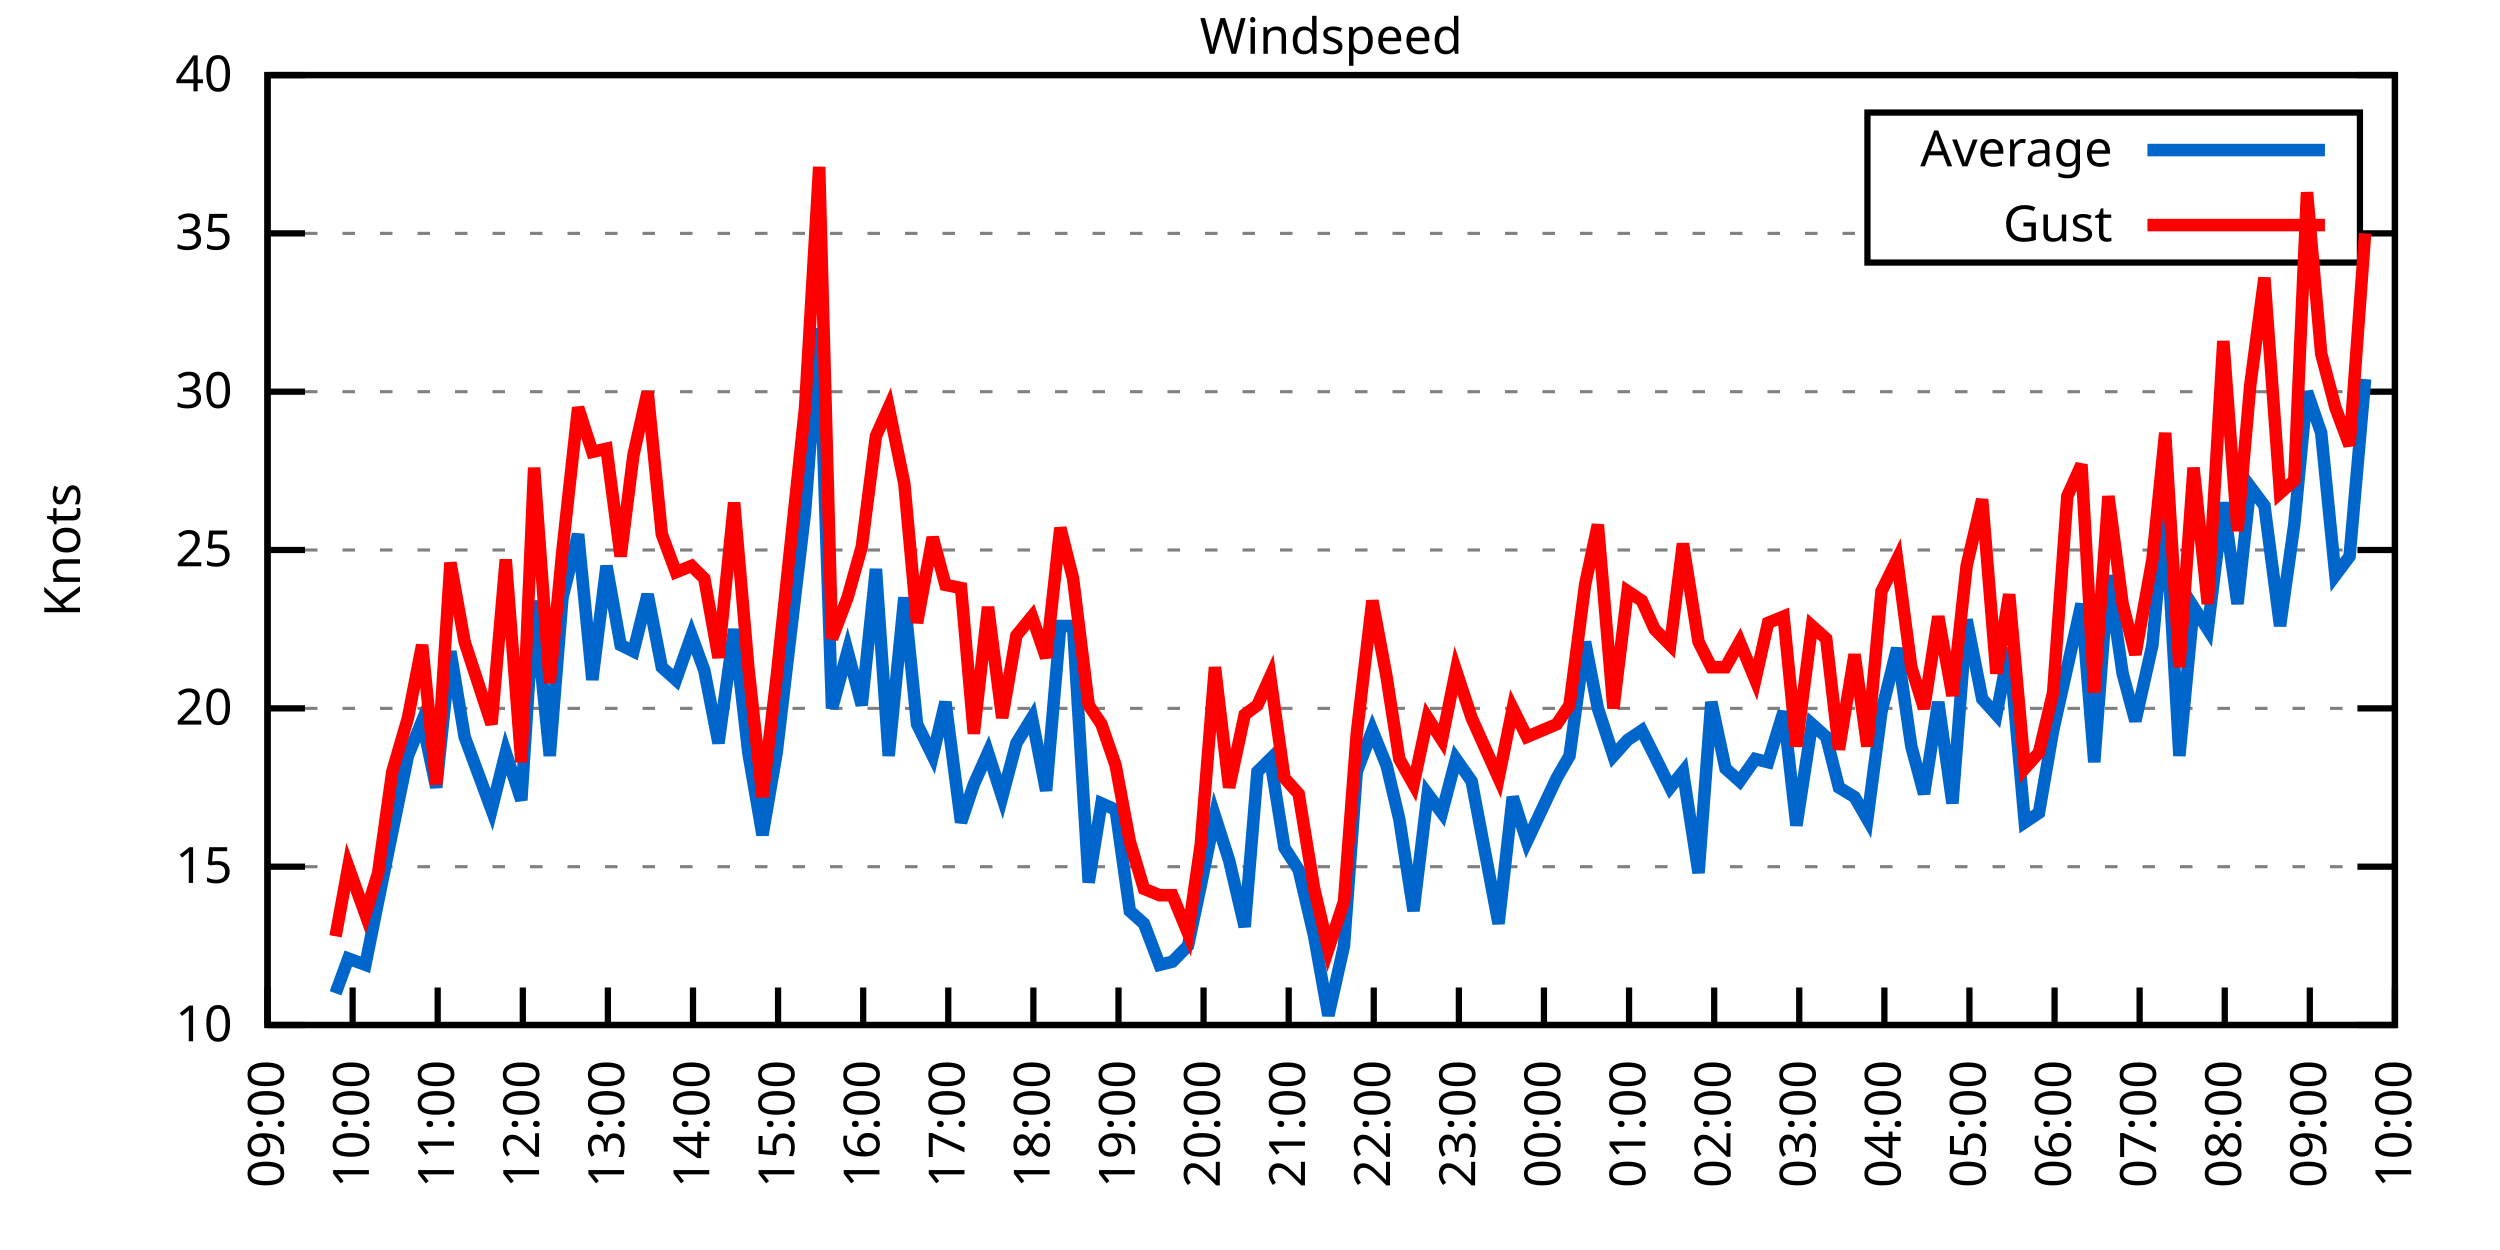
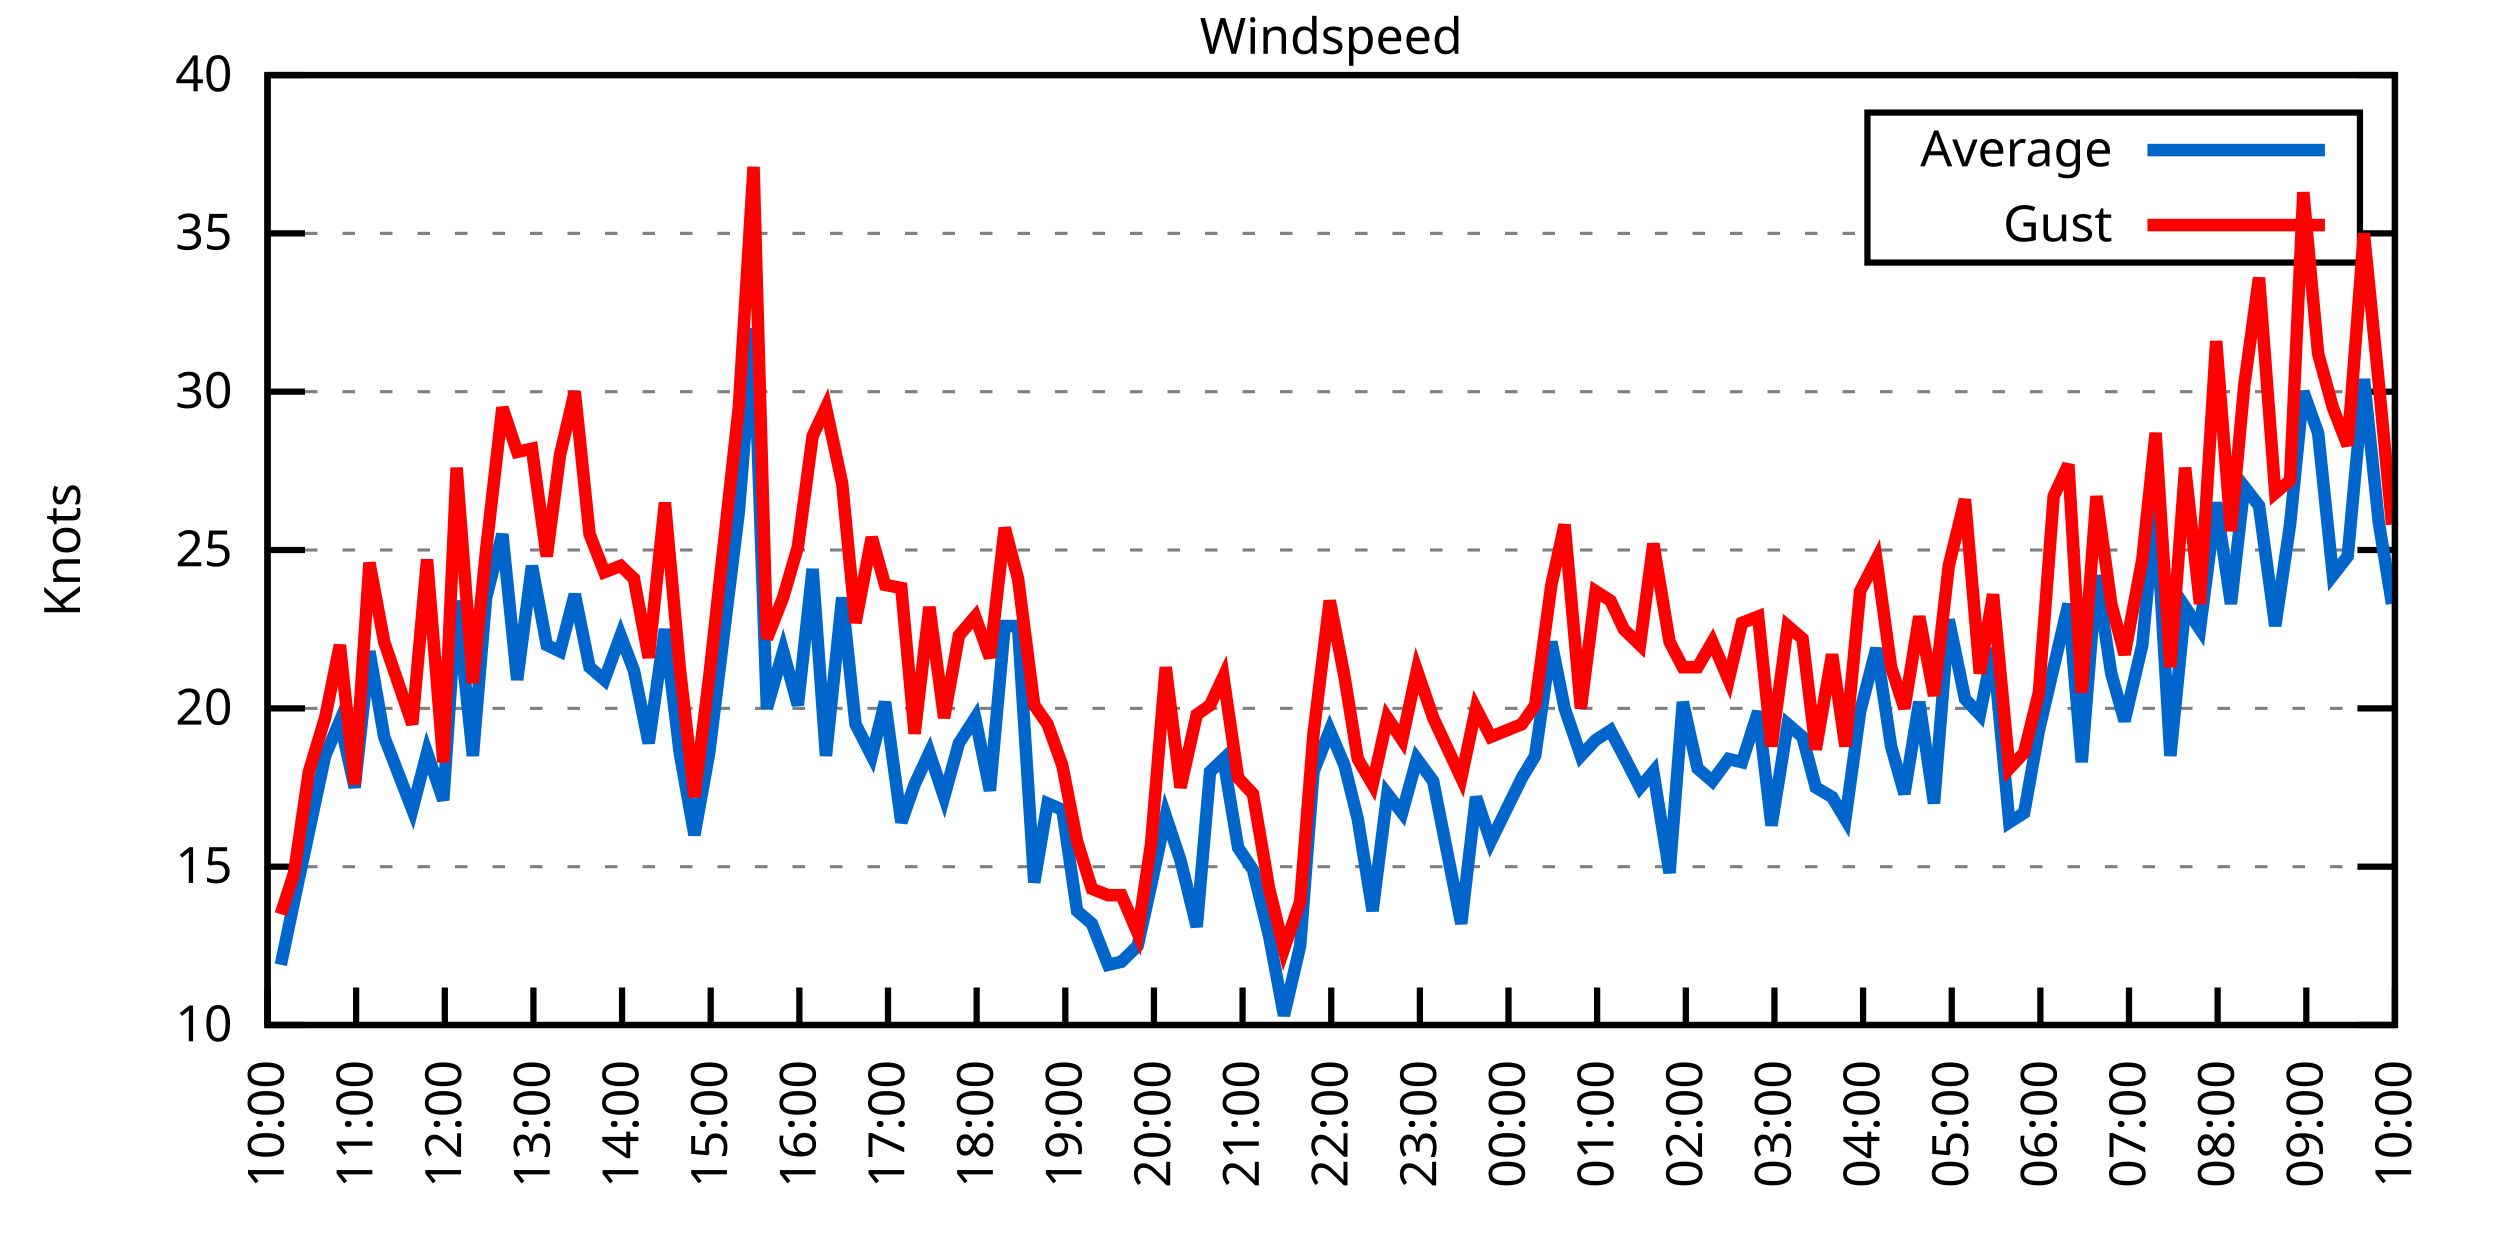
<svg xmlns="http://www.w3.org/2000/svg" xmlns:xlink="http://www.w3.org/1999/xlink" width="400" height="200" viewBox="0 0 400 200">
  <g id="gnuplot_canvas">
    <rect x="0" y="0" width="400" height="200" fill="none" />
    <defs>
      <circle id="gpDot" r="0.5" stroke-width="0.5" stroke="currentColor" />
      <path id="gpPt0" stroke-width="0.333" stroke="currentColor" d="M-1,0 h2 M0,-1 v2" />
      <path id="gpPt1" stroke-width="0.333" stroke="currentColor" d="M-1,-1 L1,1 M1,-1 L-1,1" />
      <path id="gpPt2" stroke-width="0.333" stroke="currentColor" d="M-1,0 L1,0 M0,-1 L0,1 M-1,-1 L1,1 M-1,1 L1,-1" />
      <rect id="gpPt3" stroke-width="0.333" stroke="currentColor" x="-1" y="-1" width="2" height="2" />
      <rect id="gpPt4" stroke-width="0.333" stroke="currentColor" fill="currentColor" x="-1" y="-1" width="2" height="2" />
      <circle id="gpPt5" stroke-width="0.333" stroke="currentColor" cx="0" cy="0" r="1" />
      <use xlink:href="#gpPt5" id="gpPt6" fill="currentColor" stroke="none" />
      <path id="gpPt7" stroke-width="0.333" stroke="currentColor" d="M0,-1.33 L-1.33,0.67 L1.33,0.67 z" />
      <use xlink:href="#gpPt7" id="gpPt8" fill="currentColor" stroke="none" />
      <use xlink:href="#gpPt7" id="gpPt9" stroke="currentColor" transform="rotate(180)" />
      <use xlink:href="#gpPt9" id="gpPt10" fill="currentColor" stroke="none" />
      <use xlink:href="#gpPt3" id="gpPt11" stroke="currentColor" transform="rotate(45)" />
      <use xlink:href="#gpPt11" id="gpPt12" fill="currentColor" stroke="none" />
      <path id="gpPt13" stroke-width="0.333" stroke="currentColor" d="M0,1.330 L1.265,0.411 L0.782,-1.067 L-0.782,-1.076 L-1.265,0.411 z" />
      <use xlink:href="#gpPt13" id="gpPt14" fill="currentColor" stroke="none" />
      <filter id="textbox" filterUnits="objectBoundingBox" x="0" y="0" height="1" width="1">
        <feFlood flood-color="white" flood-opacity="1" result="bgnd" />
        <feComposite in="SourceGraphic" in2="bgnd" operator="atop" />
      </filter>
      <filter id="greybox" filterUnits="objectBoundingBox" x="0" y="0" height="1" width="1">
        <feFlood flood-color="lightgrey" flood-opacity="1" result="grey" />
        <feComposite in="SourceGraphic" in2="grey" operator="atop" />
      </filter>
    </defs>
    <g fill="none" color="white" stroke="currentColor" stroke-width="1.00" stroke-linecap="butt" stroke-linejoin="miter">
</g>
    <g fill="none" color="black" stroke="currentColor" stroke-width="1.00" stroke-linecap="butt" stroke-linejoin="miter">
      <g stroke="none" shape-rendering="crispEdges">
        <polygon fill="rgb(255, 255, 255)" points="42.80,164.00 383.18,164.00 383.18,12.02 42.80,12.02 " />
      </g>
    </g>
    <g fill="none" color="black" stroke="currentColor" stroke-width="1.00" stroke-linecap="butt" stroke-linejoin="miter">
</g>
    <g fill="none" color="black" stroke="black" stroke-width="0.50" stroke-linecap="butt" stroke-linejoin="miter">
</g>
    <g fill="none" color="gray" stroke="currentColor" stroke-width="0.50" stroke-linecap="butt" stroke-linejoin="miter">
      <path stroke="gray" stroke-dasharray="2,4" class="gridline" d="M42.80,164.00 L383.19,164.00  " />
    </g>
    <g fill="none" color="gray" stroke="gray" stroke-width="1.00" stroke-linecap="butt" stroke-linejoin="miter">
</g>
    <g fill="none" color="black" stroke="currentColor" stroke-width="1.00" stroke-linecap="butt" stroke-linejoin="miter">
      <path stroke="black" d="M42.80,164.00 L48.80,164.00 M383.19,164.00 L377.19,164.00  " />
      <g transform="translate(37.20,166.60)" stroke="none" fill="black" font-family="Sans" font-size="8.00" text-anchor="end">
        <text>
          <tspan font-family="Sans"> 10</tspan>
        </text>
      </g>
    </g>
    <g fill="none" color="black" stroke="currentColor" stroke-width="1.00" stroke-linecap="butt" stroke-linejoin="miter">
</g>
    <g fill="none" color="black" stroke="black" stroke-width="0.50" stroke-linecap="butt" stroke-linejoin="miter">
</g>
    <g fill="none" color="gray" stroke="currentColor" stroke-width="0.50" stroke-linecap="butt" stroke-linejoin="miter">
      <path stroke="gray" stroke-dasharray="2,4" class="gridline" d="M42.80,138.67 L383.19,138.67  " />
    </g>
    <g fill="none" color="gray" stroke="gray" stroke-width="1.00" stroke-linecap="butt" stroke-linejoin="miter">
</g>
    <g fill="none" color="black" stroke="currentColor" stroke-width="1.00" stroke-linecap="butt" stroke-linejoin="miter">
      <path stroke="black" d="M42.80,138.67 L48.80,138.67 M383.19,138.67 L377.19,138.67  " />
      <g transform="translate(37.20,141.27)" stroke="none" fill="black" font-family="Sans" font-size="8.00" text-anchor="end">
        <text>
          <tspan font-family="Sans"> 15</tspan>
        </text>
      </g>
    </g>
    <g fill="none" color="black" stroke="currentColor" stroke-width="1.00" stroke-linecap="butt" stroke-linejoin="miter">
</g>
    <g fill="none" color="black" stroke="black" stroke-width="0.50" stroke-linecap="butt" stroke-linejoin="miter">
</g>
    <g fill="none" color="gray" stroke="currentColor" stroke-width="0.50" stroke-linecap="butt" stroke-linejoin="miter">
      <path stroke="gray" stroke-dasharray="2,4" class="gridline" d="M42.80,113.34 L383.19,113.34  " />
    </g>
    <g fill="none" color="gray" stroke="gray" stroke-width="1.00" stroke-linecap="butt" stroke-linejoin="miter">
</g>
    <g fill="none" color="black" stroke="currentColor" stroke-width="1.00" stroke-linecap="butt" stroke-linejoin="miter">
      <path stroke="black" d="M42.80,113.34 L48.80,113.34 M383.19,113.34 L377.19,113.34  " />
      <g transform="translate(37.20,115.94)" stroke="none" fill="black" font-family="Sans" font-size="8.00" text-anchor="end">
        <text>
          <tspan font-family="Sans"> 20</tspan>
        </text>
      </g>
    </g>
    <g fill="none" color="black" stroke="currentColor" stroke-width="1.00" stroke-linecap="butt" stroke-linejoin="miter">
</g>
    <g fill="none" color="black" stroke="black" stroke-width="0.50" stroke-linecap="butt" stroke-linejoin="miter">
</g>
    <g fill="none" color="gray" stroke="currentColor" stroke-width="0.50" stroke-linecap="butt" stroke-linejoin="miter">
      <path stroke="gray" stroke-dasharray="2,4" class="gridline" d="M42.80,88.00 L383.19,88.00  " />
    </g>
    <g fill="none" color="gray" stroke="gray" stroke-width="1.00" stroke-linecap="butt" stroke-linejoin="miter">
</g>
    <g fill="none" color="black" stroke="currentColor" stroke-width="1.00" stroke-linecap="butt" stroke-linejoin="miter">
      <path stroke="black" d="M42.80,88.00 L48.80,88.00 M383.19,88.00 L377.19,88.00  " />
      <g transform="translate(37.20,90.60)" stroke="none" fill="black" font-family="Sans" font-size="8.00" text-anchor="end">
        <text>
          <tspan font-family="Sans"> 25</tspan>
        </text>
      </g>
    </g>
    <g fill="none" color="black" stroke="currentColor" stroke-width="1.00" stroke-linecap="butt" stroke-linejoin="miter">
</g>
    <g fill="none" color="black" stroke="black" stroke-width="0.50" stroke-linecap="butt" stroke-linejoin="miter">
</g>
    <g fill="none" color="gray" stroke="currentColor" stroke-width="0.50" stroke-linecap="butt" stroke-linejoin="miter">
      <path stroke="gray" stroke-dasharray="2,4" class="gridline" d="M42.80,62.67 L383.19,62.67  " />
    </g>
    <g fill="none" color="gray" stroke="gray" stroke-width="1.00" stroke-linecap="butt" stroke-linejoin="miter">
</g>
    <g fill="none" color="black" stroke="currentColor" stroke-width="1.00" stroke-linecap="butt" stroke-linejoin="miter">
      <path stroke="black" d="M42.80,62.67 L48.80,62.67 M383.19,62.67 L377.19,62.67  " />
      <g transform="translate(37.20,65.27)" stroke="none" fill="black" font-family="Sans" font-size="8.00" text-anchor="end">
        <text>
          <tspan font-family="Sans"> 30</tspan>
        </text>
      </g>
    </g>
    <g fill="none" color="black" stroke="currentColor" stroke-width="1.00" stroke-linecap="butt" stroke-linejoin="miter">
</g>
    <g fill="none" color="black" stroke="black" stroke-width="0.50" stroke-linecap="butt" stroke-linejoin="miter">
</g>
    <g fill="none" color="gray" stroke="currentColor" stroke-width="0.50" stroke-linecap="butt" stroke-linejoin="miter">
      <path stroke="gray" stroke-dasharray="2,4" class="gridline" d="M42.80,37.34 L298.79,37.34 M377.59,37.34 L383.19,37.34  " />
    </g>
    <g fill="none" color="gray" stroke="gray" stroke-width="1.00" stroke-linecap="butt" stroke-linejoin="miter">
</g>
    <g fill="none" color="black" stroke="currentColor" stroke-width="1.00" stroke-linecap="butt" stroke-linejoin="miter">
      <path stroke="black" d="M42.80,37.34 L48.80,37.34 M383.19,37.34 L377.19,37.34  " />
      <g transform="translate(37.20,39.94)" stroke="none" fill="black" font-family="Sans" font-size="8.00" text-anchor="end">
        <text>
          <tspan font-family="Sans"> 35</tspan>
        </text>
      </g>
    </g>
    <g fill="none" color="black" stroke="currentColor" stroke-width="1.00" stroke-linecap="butt" stroke-linejoin="miter">
</g>
    <g fill="none" color="black" stroke="black" stroke-width="0.50" stroke-linecap="butt" stroke-linejoin="miter">
</g>
    <g fill="none" color="gray" stroke="currentColor" stroke-width="0.50" stroke-linecap="butt" stroke-linejoin="miter">
      <path stroke="gray" stroke-dasharray="2,4" class="gridline" d="M42.80,12.01 L383.19,12.01  " />
    </g>
    <g fill="none" color="gray" stroke="gray" stroke-width="1.00" stroke-linecap="butt" stroke-linejoin="miter">
</g>
    <g fill="none" color="black" stroke="currentColor" stroke-width="1.00" stroke-linecap="butt" stroke-linejoin="miter">
      <path stroke="black" d="M42.80,12.01 L48.80,12.01 M383.19,12.01 L377.19,12.01  " />
      <g transform="translate(37.20,14.61)" stroke="none" fill="black" font-family="Sans" font-size="8.00" text-anchor="end">
        <text>
          <tspan font-family="Sans"> 40</tspan>
        </text>
      </g>
    </g>
    <g fill="none" color="black" stroke="currentColor" stroke-width="1.00" stroke-linecap="butt" stroke-linejoin="miter">
      <path stroke="black" d="M42.80,164.00 L42.80,158.00  " />
      <g transform="translate(45.40,169.60) rotate(270.00)" stroke="none" fill="black" font-family="Sans" font-size="8.00" text-anchor="end">
        <text>
-           <tspan font-family="Sans">09:00</tspan>
-         </text>
-       </g>
-     </g>
-     <g fill="none" color="black" stroke="currentColor" stroke-width="1.00" stroke-linecap="butt" stroke-linejoin="miter">
-       <path stroke="black" d="M56.42,164.00 L56.42,158.00  " />
-       <g transform="translate(59.02,169.60) rotate(270.00)" stroke="none" fill="black" font-family="Sans" font-size="8.00" text-anchor="end">
-         <text>
          <tspan font-family="Sans">10:00</tspan>
        </text>
      </g>
    </g>
    <g fill="none" color="black" stroke="currentColor" stroke-width="1.00" stroke-linecap="butt" stroke-linejoin="miter">
-       <path stroke="black" d="M70.03,164.00 L70.03,158.00  " />
-       <g transform="translate(72.63,169.60) rotate(270.00)" stroke="none" fill="black" font-family="Sans" font-size="8.00" text-anchor="end">
+       <path stroke="black" d="M56.98,164.00 L56.98,158.00  " />
+       <g transform="translate(59.58,169.60) rotate(270.00)" stroke="none" fill="black" font-family="Sans" font-size="8.00" text-anchor="end">
        <text>
          <tspan font-family="Sans">11:00</tspan>
        </text>
      </g>
    </g>
    <g fill="none" color="black" stroke="currentColor" stroke-width="1.00" stroke-linecap="butt" stroke-linejoin="miter">
-       <path stroke="black" d="M83.65,164.00 L83.65,158.00  " />
-       <g transform="translate(86.25,169.60) rotate(270.00)" stroke="none" fill="black" font-family="Sans" font-size="8.00" text-anchor="end">
+       <path stroke="black" d="M71.17,164.00 L71.17,158.00  " />
+       <g transform="translate(73.77,169.60) rotate(270.00)" stroke="none" fill="black" font-family="Sans" font-size="8.00" text-anchor="end">
        <text>
          <tspan font-family="Sans">12:00</tspan>
        </text>
      </g>
    </g>
    <g fill="none" color="black" stroke="currentColor" stroke-width="1.00" stroke-linecap="butt" stroke-linejoin="miter">
-       <path stroke="black" d="M97.26,164.00 L97.26,158.00  " />
-       <g transform="translate(99.86,169.60) rotate(270.00)" stroke="none" fill="black" font-family="Sans" font-size="8.00" text-anchor="end">
+       <path stroke="black" d="M85.35,164.00 L85.35,158.00  " />
+       <g transform="translate(87.95,169.60) rotate(270.00)" stroke="none" fill="black" font-family="Sans" font-size="8.00" text-anchor="end">
        <text>
          <tspan font-family="Sans">13:00</tspan>
        </text>
      </g>
    </g>
    <g fill="none" color="black" stroke="currentColor" stroke-width="1.00" stroke-linecap="butt" stroke-linejoin="miter">
-       <path stroke="black" d="M110.88,164.00 L110.88,158.00  " />
-       <g transform="translate(113.48,169.60) rotate(270.00)" stroke="none" fill="black" font-family="Sans" font-size="8.00" text-anchor="end">
+       <path stroke="black" d="M99.53,164.00 L99.53,158.00  " />
+       <g transform="translate(102.13,169.60) rotate(270.00)" stroke="none" fill="black" font-family="Sans" font-size="8.00" text-anchor="end">
        <text>
          <tspan font-family="Sans">14:00</tspan>
        </text>
      </g>
    </g>
    <g fill="none" color="black" stroke="currentColor" stroke-width="1.00" stroke-linecap="butt" stroke-linejoin="miter">
-       <path stroke="black" d="M124.49,164.00 L124.49,158.00  " />
-       <g transform="translate(127.09,169.60) rotate(270.00)" stroke="none" fill="black" font-family="Sans" font-size="8.00" text-anchor="end">
+       <path stroke="black" d="M113.71,164.00 L113.71,158.00  " />
+       <g transform="translate(116.31,169.60) rotate(270.00)" stroke="none" fill="black" font-family="Sans" font-size="8.00" text-anchor="end">
        <text>
          <tspan font-family="Sans">15:00</tspan>
        </text>
      </g>
    </g>
    <g fill="none" color="black" stroke="currentColor" stroke-width="1.00" stroke-linecap="butt" stroke-linejoin="miter">
-       <path stroke="black" d="M138.11,164.00 L138.11,158.00  " />
-       <g transform="translate(140.71,169.60) rotate(270.00)" stroke="none" fill="black" font-family="Sans" font-size="8.00" text-anchor="end">
+       <path stroke="black" d="M127.90,164.00 L127.90,158.00  " />
+       <g transform="translate(130.50,169.60) rotate(270.00)" stroke="none" fill="black" font-family="Sans" font-size="8.00" text-anchor="end">
        <text>
          <tspan font-family="Sans">16:00</tspan>
        </text>
      </g>
    </g>
    <g fill="none" color="black" stroke="currentColor" stroke-width="1.00" stroke-linecap="butt" stroke-linejoin="miter">
-       <path stroke="black" d="M151.72,164.00 L151.72,158.00  " />
-       <g transform="translate(154.32,169.60) rotate(270.00)" stroke="none" fill="black" font-family="Sans" font-size="8.00" text-anchor="end">
+       <path stroke="black" d="M142.08,164.00 L142.08,158.00  " />
+       <g transform="translate(144.68,169.60) rotate(270.00)" stroke="none" fill="black" font-family="Sans" font-size="8.00" text-anchor="end">
        <text>
          <tspan font-family="Sans">17:00</tspan>
        </text>
      </g>
    </g>
    <g fill="none" color="black" stroke="currentColor" stroke-width="1.00" stroke-linecap="butt" stroke-linejoin="miter">
-       <path stroke="black" d="M165.34,164.00 L165.34,158.00  " />
-       <g transform="translate(167.94,169.60) rotate(270.00)" stroke="none" fill="black" font-family="Sans" font-size="8.00" text-anchor="end">
+       <path stroke="black" d="M156.26,164.00 L156.26,158.00  " />
+       <g transform="translate(158.86,169.60) rotate(270.00)" stroke="none" fill="black" font-family="Sans" font-size="8.00" text-anchor="end">
        <text>
          <tspan font-family="Sans">18:00</tspan>
        </text>
      </g>
    </g>
    <g fill="none" color="black" stroke="currentColor" stroke-width="1.00" stroke-linecap="butt" stroke-linejoin="miter">
-       <path stroke="black" d="M178.96,164.00 L178.96,158.00  " />
-       <g transform="translate(181.56,169.60) rotate(270.00)" stroke="none" fill="black" font-family="Sans" font-size="8.00" text-anchor="end">
+       <path stroke="black" d="M170.45,164.00 L170.45,158.00  " />
+       <g transform="translate(173.05,169.60) rotate(270.00)" stroke="none" fill="black" font-family="Sans" font-size="8.00" text-anchor="end">
        <text>
          <tspan font-family="Sans">19:00</tspan>
        </text>
      </g>
    </g>
    <g fill="none" color="black" stroke="currentColor" stroke-width="1.00" stroke-linecap="butt" stroke-linejoin="miter">
-       <path stroke="black" d="M192.57,164.00 L192.57,158.00  " />
-       <g transform="translate(195.17,169.60) rotate(270.00)" stroke="none" fill="black" font-family="Sans" font-size="8.00" text-anchor="end">
+       <path stroke="black" d="M184.63,164.00 L184.63,158.00  " />
+       <g transform="translate(187.23,169.60) rotate(270.00)" stroke="none" fill="black" font-family="Sans" font-size="8.00" text-anchor="end">
        <text>
          <tspan font-family="Sans">20:00</tspan>
        </text>
      </g>
    </g>
    <g fill="none" color="black" stroke="currentColor" stroke-width="1.00" stroke-linecap="butt" stroke-linejoin="miter">
-       <path stroke="black" d="M206.19,164.00 L206.19,158.00  " />
-       <g transform="translate(208.79,169.60) rotate(270.00)" stroke="none" fill="black" font-family="Sans" font-size="8.00" text-anchor="end">
+       <path stroke="black" d="M198.81,164.00 L198.81,158.00  " />
+       <g transform="translate(201.41,169.60) rotate(270.00)" stroke="none" fill="black" font-family="Sans" font-size="8.00" text-anchor="end">
        <text>
          <tspan font-family="Sans">21:00</tspan>
        </text>
      </g>
    </g>
    <g fill="none" color="black" stroke="currentColor" stroke-width="1.00" stroke-linecap="butt" stroke-linejoin="miter">
-       <path stroke="black" d="M219.80,164.00 L219.80,158.00  " />
-       <g transform="translate(222.40,169.60) rotate(270.00)" stroke="none" fill="black" font-family="Sans" font-size="8.00" text-anchor="end">
+       <path stroke="black" d="M213.00,164.00 L213.00,158.00  " />
+       <g transform="translate(215.60,169.60) rotate(270.00)" stroke="none" fill="black" font-family="Sans" font-size="8.00" text-anchor="end">
        <text>
          <tspan font-family="Sans">22:00</tspan>
        </text>
      </g>
    </g>
    <g fill="none" color="black" stroke="currentColor" stroke-width="1.00" stroke-linecap="butt" stroke-linejoin="miter">
-       <path stroke="black" d="M233.42,164.00 L233.42,158.00  " />
-       <g transform="translate(236.02,169.60) rotate(270.00)" stroke="none" fill="black" font-family="Sans" font-size="8.00" text-anchor="end">
+       <path stroke="black" d="M227.18,164.00 L227.18,158.00  " />
+       <g transform="translate(229.78,169.60) rotate(270.00)" stroke="none" fill="black" font-family="Sans" font-size="8.00" text-anchor="end">
        <text>
          <tspan font-family="Sans">23:00</tspan>
        </text>
      </g>
    </g>
    <g fill="none" color="black" stroke="currentColor" stroke-width="1.00" stroke-linecap="butt" stroke-linejoin="miter">
-       <path stroke="black" d="M247.03,164.00 L247.03,158.00  " />
-       <g transform="translate(249.63,169.60) rotate(270.00)" stroke="none" fill="black" font-family="Sans" font-size="8.00" text-anchor="end">
+       <path stroke="black" d="M241.36,164.00 L241.36,158.00  " />
+       <g transform="translate(243.96,169.60) rotate(270.00)" stroke="none" fill="black" font-family="Sans" font-size="8.00" text-anchor="end">
        <text>
          <tspan font-family="Sans">00:00</tspan>
        </text>
      </g>
    </g>
    <g fill="none" color="black" stroke="currentColor" stroke-width="1.00" stroke-linecap="butt" stroke-linejoin="miter">
-       <path stroke="black" d="M260.65,164.00 L260.65,158.00  " />
-       <g transform="translate(263.25,169.60) rotate(270.00)" stroke="none" fill="black" font-family="Sans" font-size="8.00" text-anchor="end">
+       <path stroke="black" d="M255.54,164.00 L255.54,158.00  " />
+       <g transform="translate(258.14,169.60) rotate(270.00)" stroke="none" fill="black" font-family="Sans" font-size="8.00" text-anchor="end">
        <text>
          <tspan font-family="Sans">01:00</tspan>
        </text>
      </g>
    </g>
    <g fill="none" color="black" stroke="currentColor" stroke-width="1.00" stroke-linecap="butt" stroke-linejoin="miter">
-       <path stroke="black" d="M274.27,164.00 L274.27,158.00  " />
-       <g transform="translate(276.87,169.60) rotate(270.00)" stroke="none" fill="black" font-family="Sans" font-size="8.00" text-anchor="end">
+       <path stroke="black" d="M269.73,164.00 L269.73,158.00  " />
+       <g transform="translate(272.33,169.60) rotate(270.00)" stroke="none" fill="black" font-family="Sans" font-size="8.00" text-anchor="end">
        <text>
          <tspan font-family="Sans">02:00</tspan>
        </text>
      </g>
    </g>
    <g fill="none" color="black" stroke="currentColor" stroke-width="1.00" stroke-linecap="butt" stroke-linejoin="miter">
-       <path stroke="black" d="M287.88,164.00 L287.88,158.00  " />
-       <g transform="translate(290.48,169.60) rotate(270.00)" stroke="none" fill="black" font-family="Sans" font-size="8.00" text-anchor="end">
+       <path stroke="black" d="M283.91,164.00 L283.91,158.00  " />
+       <g transform="translate(286.51,169.60) rotate(270.00)" stroke="none" fill="black" font-family="Sans" font-size="8.00" text-anchor="end">
        <text>
          <tspan font-family="Sans">03:00</tspan>
        </text>
      </g>
    </g>
    <g fill="none" color="black" stroke="currentColor" stroke-width="1.00" stroke-linecap="butt" stroke-linejoin="miter">
-       <path stroke="black" d="M301.50,164.00 L301.50,158.00  " />
-       <g transform="translate(304.10,169.60) rotate(270.00)" stroke="none" fill="black" font-family="Sans" font-size="8.00" text-anchor="end">
+       <path stroke="black" d="M298.09,164.00 L298.09,158.00  " />
+       <g transform="translate(300.69,169.60) rotate(270.00)" stroke="none" fill="black" font-family="Sans" font-size="8.00" text-anchor="end">
        <text>
          <tspan font-family="Sans">04:00</tspan>
        </text>
      </g>
    </g>
    <g fill="none" color="black" stroke="currentColor" stroke-width="1.00" stroke-linecap="butt" stroke-linejoin="miter">
-       <path stroke="black" d="M315.11,164.00 L315.11,158.00  " />
-       <g transform="translate(317.71,169.60) rotate(270.00)" stroke="none" fill="black" font-family="Sans" font-size="8.00" text-anchor="end">
+       <path stroke="black" d="M312.28,164.00 L312.28,158.00  " />
+       <g transform="translate(314.88,169.60) rotate(270.00)" stroke="none" fill="black" font-family="Sans" font-size="8.00" text-anchor="end">
        <text>
          <tspan font-family="Sans">05:00</tspan>
        </text>
      </g>
    </g>
    <g fill="none" color="black" stroke="currentColor" stroke-width="1.00" stroke-linecap="butt" stroke-linejoin="miter">
-       <path stroke="black" d="M328.73,164.00 L328.73,158.00  " />
-       <g transform="translate(331.33,169.60) rotate(270.00)" stroke="none" fill="black" font-family="Sans" font-size="8.00" text-anchor="end">
+       <path stroke="black" d="M326.46,164.00 L326.46,158.00  " />
+       <g transform="translate(329.06,169.60) rotate(270.00)" stroke="none" fill="black" font-family="Sans" font-size="8.00" text-anchor="end">
        <text>
          <tspan font-family="Sans">06:00</tspan>
        </text>
      </g>
    </g>
    <g fill="none" color="black" stroke="currentColor" stroke-width="1.00" stroke-linecap="butt" stroke-linejoin="miter">
-       <path stroke="black" d="M342.34,164.00 L342.34,158.00  " />
-       <g transform="translate(344.94,169.60) rotate(270.00)" stroke="none" fill="black" font-family="Sans" font-size="8.00" text-anchor="end">
+       <path stroke="black" d="M340.64,164.00 L340.64,158.00  " />
+       <g transform="translate(343.24,169.60) rotate(270.00)" stroke="none" fill="black" font-family="Sans" font-size="8.00" text-anchor="end">
        <text>
          <tspan font-family="Sans">07:00</tspan>
        </text>
      </g>
    </g>
    <g fill="none" color="black" stroke="currentColor" stroke-width="1.00" stroke-linecap="butt" stroke-linejoin="miter">
-       <path stroke="black" d="M355.96,164.00 L355.96,158.00  " />
-       <g transform="translate(358.56,169.60) rotate(270.00)" stroke="none" fill="black" font-family="Sans" font-size="8.00" text-anchor="end">
+       <path stroke="black" d="M354.82,164.00 L354.82,158.00  " />
+       <g transform="translate(357.42,169.60) rotate(270.00)" stroke="none" fill="black" font-family="Sans" font-size="8.00" text-anchor="end">
        <text>
          <tspan font-family="Sans">08:00</tspan>
        </text>
      </g>
    </g>
    <g fill="none" color="black" stroke="currentColor" stroke-width="1.00" stroke-linecap="butt" stroke-linejoin="miter">
-       <path stroke="black" d="M369.57,164.00 L369.57,158.00  " />
-       <g transform="translate(372.17,169.60) rotate(270.00)" stroke="none" fill="black" font-family="Sans" font-size="8.00" text-anchor="end">
+       <path stroke="black" d="M369.01,164.00 L369.01,158.00  " />
+       <g transform="translate(371.61,169.60) rotate(270.00)" stroke="none" fill="black" font-family="Sans" font-size="8.00" text-anchor="end">
        <text>
          <tspan font-family="Sans">09:00</tspan>
        </text>
      </g>
    </g>
    <g fill="none" color="black" stroke="currentColor" stroke-width="1.00" stroke-linecap="butt" stroke-linejoin="miter">
      <path stroke="black" d="M383.19,164.00 L383.19,158.00  " />
      <g transform="translate(385.79,169.60) rotate(270.00)" stroke="none" fill="black" font-family="Sans" font-size="8.00" text-anchor="end">
        <text>
          <tspan font-family="Sans">10:00</tspan>
        </text>
      </g>
    </g>
    <g fill="none" color="black" stroke="currentColor" stroke-width="1.00" stroke-linecap="butt" stroke-linejoin="miter">
</g>
    <g fill="none" color="black" stroke="currentColor" stroke-width="1.00" stroke-linecap="butt" stroke-linejoin="miter">
      <path stroke="black" d="M42.80,12.01 L42.80,164.00 L383.19,164.00 L383.19,12.01 L42.80,12.01 Z  " />
    </g>
    <g fill="none" color="black" stroke="currentColor" stroke-width="1.00" stroke-linecap="butt" stroke-linejoin="miter">
</g>
    <g fill="none" color="black" stroke="currentColor" stroke-width="1.00" stroke-linecap="butt" stroke-linejoin="miter">
      <path stroke="black" d="M298.79,42.01 L298.79,18.01 L377.59,18.01 L377.59,42.01 L298.79,42.01 Z  " />
    </g>
    <g id="Windspeed_plot_1">
      <g fill="none" color="white" stroke="black" stroke-width="2.00" stroke-linecap="butt" stroke-linejoin="miter">
</g>
      <g fill="none" color="black" stroke="currentColor" stroke-width="2.00" stroke-linecap="butt" stroke-linejoin="miter">
        <g transform="translate(337.99,26.61)" stroke="none" fill="black" font-family="Sans" font-size="8.00" text-anchor="end">
          <text>
            <tspan font-family="Sans">Average</tspan>
          </text>
        </g>
      </g>
      <g fill="none" color="black" stroke="currentColor" stroke-width="2.00" stroke-linecap="butt" stroke-linejoin="miter">
-         <path stroke="rgb(  0, 102, 204)" d="M343.59,24.01 L371.99,24.01 M53.69,158.93 L55.73,153.36 L58.46,154.37 L60.50,144.24 L62.77,133.10 L65.27,120.94   L67.54,115.36 L69.80,126.00 L72.07,104.22 L74.34,117.90 L78.65,129.55 L80.92,120.43 L83.42,128.03 L85.46,96.11   L87.96,120.94 L90.00,95.60 L92.50,85.47 L94.77,108.78 L97.04,90.54 L99.30,103.20 L101.35,104.22 L103.62,95.10   L105.89,106.75 L108.15,108.78 L110.65,101.68 L112.69,107.26 L114.96,118.91 L117.46,100.67 L119.73,120.43 L122.00,133.60   L124.27,120.43 L128.81,81.93 L131.07,52.54 L133.12,113.34 L135.61,104.22 L137.88,112.83 L140.15,91.04 L142.19,120.94   L144.69,95.60 L146.73,115.87 L149.23,120.94 L151.27,112.32 L153.77,131.58 L155.81,125.50 L158.08,120.43 L160.35,127.52   L162.62,118.91 L165.11,114.86 L167.38,126.51 L169.65,100.16 L171.69,100.16 L174.19,141.20 L176.23,128.54 L178.50,129.55   L180.77,145.76 L183.04,147.79 L185.54,154.37 L187.58,153.87 L190.08,151.33 L192.12,141.71 L194.39,130.56 L196.66,137.66   L199.15,148.29 L201.19,123.47 L203.24,121.44 L205.51,135.63 L207.78,139.17 L210.27,149.81 L212.54,162.48 L215.04,151.33   L217.08,123.47 L219.58,116.88 L221.85,122.46 L223.89,131.07 L226.16,145.76 L228.43,127.02 L230.70,130.06 L232.96,121.44   L235.46,124.99 L239.77,147.79 L242.04,127.52 L244.31,134.62 L249.08,124.48 L251.12,120.94 L253.61,102.70 L255.66,113.34   L258.15,120.94 L260.42,118.40 L262.69,116.88 L264.73,120.94 L267.23,126.00 L269.27,123.47 L271.77,139.68 L273.81,112.32   L276.08,122.96 L278.35,124.99 L280.85,121.44 L282.89,121.95 L285.38,113.84 L287.43,132.08 L289.92,115.87 L292.19,117.90   L294.23,126.00 L296.73,127.52 L298.77,131.07 L301.04,113.84 L303.54,103.71 L305.81,119.42 L307.85,127.02 L310.12,112.32   L312.39,128.54 L314.66,99.15 L317.15,111.82 L319.42,114.35 L321.47,103.71 L323.96,131.58 L326.23,130.06 L328.50,116.88   L330.77,106.75 L333.04,96.62 L335.08,121.95 L337.35,92.06 L339.62,107.76 L341.66,115.36 L344.39,103.20 L346.43,80.91   L348.70,120.94 L350.97,97.12 L353.24,100.67 L355.73,80.41 L358.00,96.62 L360.04,77.87 L362.31,80.91 L364.81,100.16   L367.08,83.95 L369.12,62.67 L371.39,69.26 L373.66,92.06 L375.93,89.02 L378.42,60.65  " />
+         <path stroke="rgb(  0, 102, 204)" d="M343.59,24.01 L371.99,24.01 M44.93,154.37 L47.05,144.24 L49.42,133.10 L52.02,120.94 L54.38,115.36 L56.75,126.00   L59.11,104.22 L61.47,117.90 L65.97,129.55 L68.33,120.43 L70.93,128.03 L73.06,96.11 L75.66,120.94 L77.78,95.60   L80.38,85.47 L82.75,108.78 L85.11,90.54 L87.48,103.20 L89.60,104.22 L91.97,95.10 L94.33,106.75 L96.70,108.78   L99.30,101.68 L101.42,107.26 L103.79,118.91 L106.39,100.67 L108.75,120.43 L111.11,133.60 L113.48,120.43 L118.21,81.93   L120.57,52.54 L122.70,113.34 L125.30,104.22 L127.66,112.83 L130.02,91.04 L132.15,120.94 L134.75,95.60 L136.88,115.87   L139.48,120.94 L141.61,112.32 L144.21,131.58 L146.34,125.50 L148.70,120.43 L151.06,127.52 L153.43,118.91 L156.03,114.86   L158.39,126.51 L160.75,100.16 L162.88,100.16 L165.48,141.20 L167.61,128.54 L169.97,129.55 L172.34,145.76 L174.70,147.79   L177.30,154.37 L179.43,153.87 L182.03,151.33 L184.16,141.71 L186.52,130.56 L188.88,137.66 L191.48,148.29 L193.61,123.47   L195.74,121.44 L198.10,135.63 L200.47,139.17 L203.07,149.81 L205.43,162.48 L208.03,151.33 L210.16,123.47 L212.76,116.88   L215.12,122.46 L217.25,131.07 L219.61,145.76 L221.98,127.02 L224.34,130.06 L226.71,121.44 L229.31,124.99 L233.80,147.79   L236.16,127.52 L238.52,134.62 L243.49,124.48 L245.62,120.94 L248.22,102.70 L250.34,113.34 L252.94,120.94 L255.31,118.40   L257.67,116.88 L259.80,120.94 L262.40,126.00 L264.53,123.47 L267.13,139.68 L269.25,112.32 L271.62,122.96 L273.98,124.99   L276.58,121.44 L278.71,121.95 L281.31,113.84 L283.44,132.08 L286.04,115.87 L288.40,117.90 L290.53,126.00 L293.13,127.52   L295.26,131.07 L297.62,113.84 L300.22,103.71 L302.58,119.42 L304.71,127.02 L307.08,112.32 L309.44,128.54 L311.80,99.15   L314.40,111.82 L316.77,114.35 L318.89,103.71 L321.49,131.58 L323.86,130.06 L326.22,116.88 L328.59,106.75 L330.95,96.62   L333.08,121.95 L335.44,92.06 L337.80,107.76 L339.93,115.36 L342.77,103.20 L344.90,80.91 L347.26,120.94 L349.62,97.12   L351.99,100.67 L354.59,80.41 L356.95,96.62 L359.08,77.87 L361.44,80.91 L364.04,100.16 L366.41,83.95 L368.53,62.67   L370.90,69.26 L373.26,92.06 L375.63,89.02 L378.23,60.65 L380.59,83.45 L382.72,96.62  " />
      </g>
    </g>
    <g id="Windspeed_plot_2">
      <g fill="none" color="black" stroke="currentColor" stroke-width="2.00" stroke-linecap="butt" stroke-linejoin="miter">
        <g transform="translate(337.99,38.61)" stroke="none" fill="black" font-family="Sans" font-size="8.00" text-anchor="end">
          <text>
            <tspan font-family="Sans">Gust</tspan>
          </text>
        </g>
      </g>
      <g fill="none" color="black" stroke="currentColor" stroke-width="2.00" stroke-linecap="butt" stroke-linejoin="miter">
-         <path stroke="rgb(255,   0,   0)" d="M343.59,36.01 L371.99,36.01 M53.69,149.81 L55.73,138.67 L58.46,146.27 L60.50,139.68 L62.77,123.47 L65.27,114.86   L67.54,103.20 L69.80,125.50 L72.07,90.03 L74.34,102.70 L78.65,115.87 L80.92,89.52 L83.42,121.95 L85.46,74.83   L87.96,109.28 L90.00,88.00 L92.50,65.21 L94.77,72.30 L97.04,71.79 L99.30,89.02 L101.35,72.81 L103.62,62.67   L105.89,85.47 L108.15,91.55 L110.65,90.54 L112.69,92.56 L114.96,105.23 L117.46,80.41 L119.73,106.75 L122.00,127.52   L124.27,108.27 L128.81,65.21 L131.07,26.70 L133.12,102.19 L135.61,95.60 L137.88,87.50 L140.15,69.77 L142.19,65.21   L144.69,77.37 L146.73,99.66 L149.23,85.98 L151.27,93.58 L153.77,94.08 L155.81,117.39 L158.08,97.12 L160.35,114.86   L162.62,101.68 L165.11,98.64 L167.38,105.23 L169.65,84.46 L171.69,92.56 L174.19,112.83 L176.23,115.87 L178.50,122.46   L180.77,134.62 L183.04,142.21 L185.54,143.23 L187.58,143.23 L190.08,149.31 L192.12,135.12 L194.39,106.75 L196.66,126.00   L199.15,114.35 L201.19,112.83 L203.24,108.27 L205.51,124.48 L207.78,127.02 L210.27,142.21 L212.54,151.84 L215.04,144.24   L217.08,117.39 L219.58,96.11 L221.85,108.27 L223.89,121.44 L226.16,125.50 L228.43,114.86 L230.70,118.40 L232.96,107.26   L235.46,114.86 L239.77,124.48 L242.04,113.34 L244.31,117.90 L249.08,115.87 L251.12,112.83 L253.61,93.58 L255.66,83.95   L258.15,113.34 L260.42,94.59 L262.69,96.11 L264.73,100.67 L267.23,103.20 L269.27,86.99 L271.77,102.70 L273.81,106.75   L276.08,106.75 L278.35,102.70 L280.85,108.78 L282.89,99.66 L285.38,98.64 L287.43,119.42 L289.92,100.16 L292.19,102.19   L294.23,119.92 L296.73,104.72 L298.77,119.42 L301.04,94.59 L303.54,89.52 L305.81,106.75 L307.85,113.34 L310.12,98.64   L312.39,111.31 L314.66,90.54 L317.15,79.90 L319.42,107.76 L321.47,95.10 L323.96,122.96 L326.23,120.43 L328.50,110.80   L330.77,79.39 L333.04,74.33 L335.08,110.80 L337.35,79.39 L339.62,96.62 L341.66,104.72 L344.39,89.52 L346.43,69.26   L348.70,106.75 L350.97,74.83 L353.24,96.62 L355.73,54.57 L358.00,84.97 L360.04,61.66 L362.31,44.43 L364.81,78.89   L367.08,76.86 L369.12,30.76 L371.39,56.59 L373.66,65.21 L375.93,71.29 L378.42,37.34  " />
+         <path stroke="rgb(255,   0,   0)" d="M343.59,36.01 L371.99,36.01 M44.93,146.27 L47.05,139.68 L49.42,123.47 L52.02,114.86 L54.38,103.20 L56.75,125.50   L59.11,90.03 L61.47,102.70 L65.97,115.87 L68.33,89.52 L70.93,121.95 L73.06,74.83 L75.66,109.28 L77.78,88.00   L80.38,65.21 L82.75,72.30 L85.11,71.79 L87.48,89.02 L89.60,72.81 L91.97,62.67 L94.33,85.47 L96.70,91.55   L99.30,90.54 L101.42,92.56 L103.79,105.23 L106.39,80.41 L108.75,106.75 L111.11,127.52 L113.48,108.27 L118.21,65.21   L120.57,26.70 L122.70,102.19 L125.30,95.60 L127.66,87.50 L130.02,69.77 L132.15,65.21 L134.75,77.37 L136.88,99.66   L139.48,85.98 L141.61,93.58 L144.21,94.08 L146.34,117.39 L148.70,97.12 L151.06,114.86 L153.43,101.68 L156.03,98.64   L158.39,105.23 L160.75,84.46 L162.88,92.56 L165.48,112.83 L167.61,115.87 L169.97,122.46 L172.34,134.62 L174.70,142.21   L177.30,143.23 L179.43,143.23 L182.03,149.31 L184.16,135.12 L186.52,106.75 L188.88,126.00 L191.48,114.35 L193.61,112.83   L195.74,108.27 L198.10,124.48 L200.47,127.02 L203.07,142.21 L205.43,151.84 L208.03,144.24 L210.16,117.39 L212.76,96.11   L215.12,108.27 L217.25,121.44 L219.61,125.50 L221.98,114.86 L224.34,118.40 L226.71,107.26 L229.31,114.86 L233.80,124.48   L236.16,113.34 L238.52,117.90 L243.49,115.87 L245.62,112.83 L248.22,93.58 L250.34,83.95 L252.94,113.34 L255.31,94.59   L257.67,96.11 L259.80,100.67 L262.40,103.20 L264.53,86.99 L267.13,102.70 L269.25,106.75 L271.62,106.75 L273.98,102.70   L276.58,108.78 L278.71,99.66 L281.31,98.64 L283.44,119.42 L286.04,100.16 L288.40,102.19 L290.53,119.92 L293.13,104.72   L295.26,119.42 L297.62,94.59 L300.22,89.52 L302.58,106.75 L304.71,113.34 L307.08,98.64 L309.44,111.31 L311.80,90.54   L314.40,79.90 L316.77,107.76 L318.89,95.10 L321.49,122.96 L323.86,120.43 L326.22,110.80 L328.59,79.39 L330.95,74.33   L333.08,110.80 L335.44,79.39 L337.80,96.62 L339.93,104.72 L342.77,89.52 L344.90,69.26 L347.26,106.75 L349.62,74.83   L351.99,96.62 L354.59,54.57 L356.95,84.97 L359.08,61.66 L361.44,44.43 L364.04,78.89 L366.41,76.86 L368.53,30.76   L370.90,56.59 L373.26,65.21 L375.63,71.29 L378.23,37.34 L380.59,61.15 L382.72,83.95  " />
      </g>
    </g>
    <g fill="none" color="black" stroke="currentColor" stroke-width="2.00" stroke-linecap="butt" stroke-linejoin="miter">
</g>
    <g fill="none" color="black" stroke="black" stroke-width="1.00" stroke-linecap="butt" stroke-linejoin="miter">
</g>
    <g fill="none" color="black" stroke="currentColor" stroke-width="1.00" stroke-linecap="butt" stroke-linejoin="miter">
      <path stroke="black" d="M42.80,12.01 L42.80,164.00 L383.19,164.00 L383.19,12.01 L42.80,12.01 Z  " />
      <g transform="translate(12.80,88.01) rotate(270.00)" stroke="none" fill="black" font-family="Sans" font-size="8.00" text-anchor="middle">
        <text>
          <tspan font-family="Sans">Knots</tspan>
        </text>
      </g>
    </g>
    <g fill="none" color="black" stroke="currentColor" stroke-width="1.00" stroke-linecap="butt" stroke-linejoin="miter">
</g>
    <g fill="none" color="black" stroke="currentColor" stroke-width="1.00" stroke-linecap="butt" stroke-linejoin="miter">
      <g transform="translate(212.99,8.61)" stroke="none" fill="black" font-family="Sans" font-size="8.00" text-anchor="middle">
        <text>
          <tspan font-family="Sans">Windspeed</tspan>
        </text>
      </g>
    </g>
    <g fill="none" color="black" stroke="currentColor" stroke-width="1.00" stroke-linecap="butt" stroke-linejoin="miter">
</g>
  </g>
</svg>
